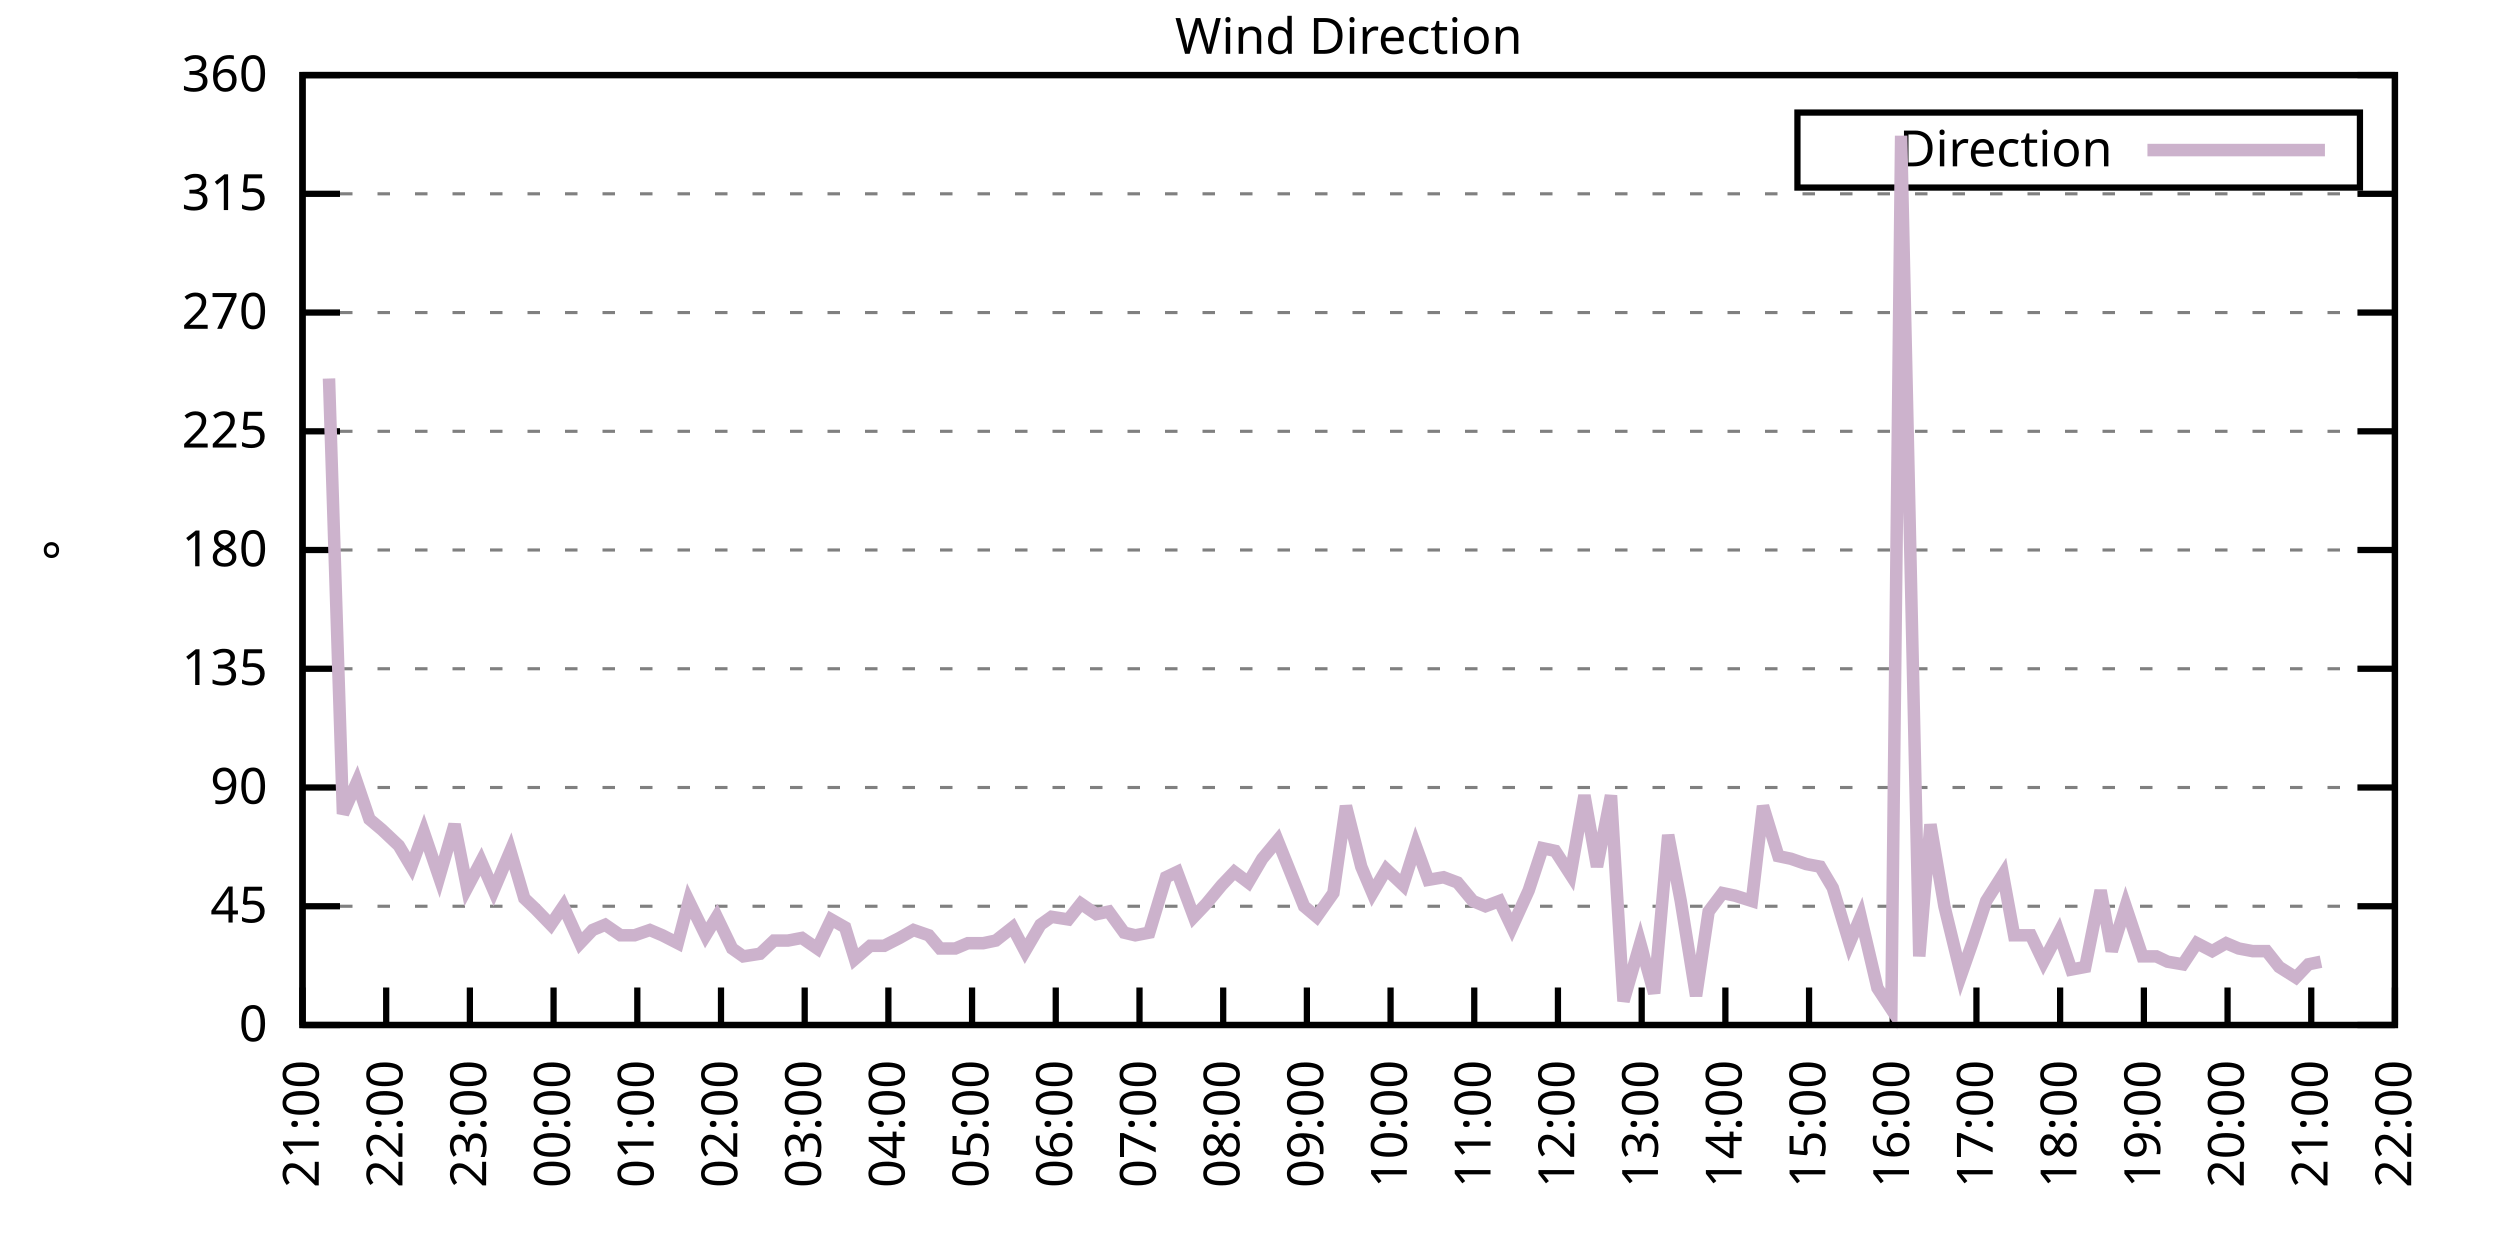
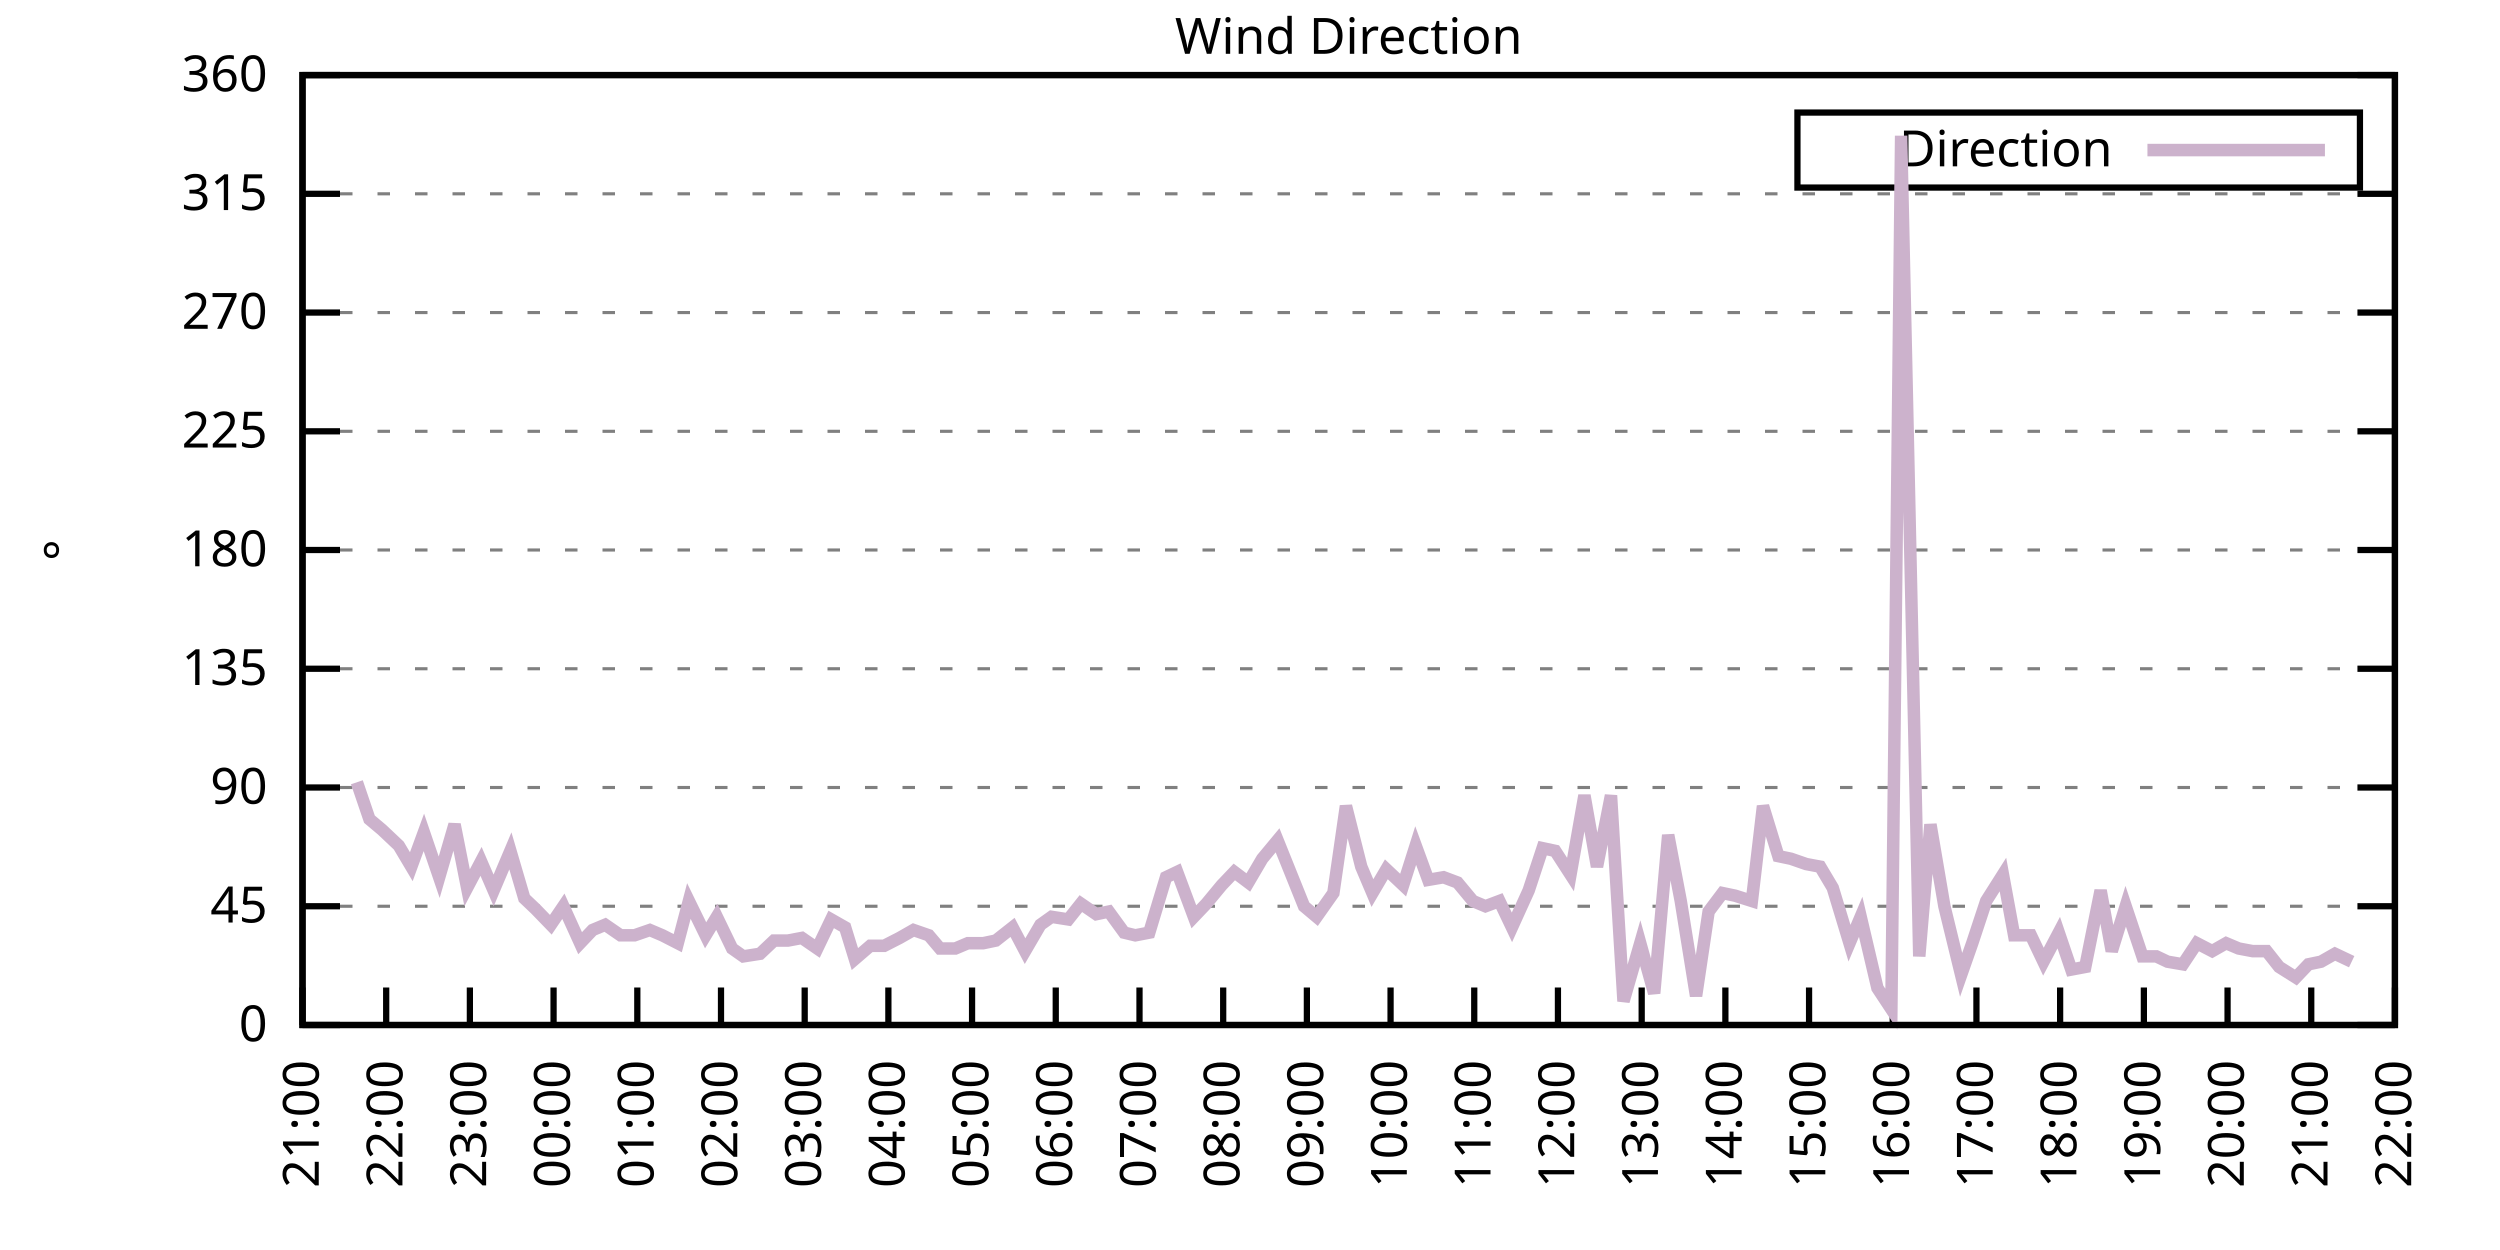
<svg xmlns="http://www.w3.org/2000/svg" xmlns:xlink="http://www.w3.org/1999/xlink" width="400" height="200" viewBox="0 0 400 200">
  <g id="gnuplot_canvas">
    <rect x="0" y="0" width="400" height="200" fill="none" />
    <defs>
      <circle id="gpDot" r="0.5" stroke-width="0.5" stroke="currentColor" />
      <path id="gpPt0" stroke-width="0.333" stroke="currentColor" d="M-1,0 h2 M0,-1 v2" />
      <path id="gpPt1" stroke-width="0.333" stroke="currentColor" d="M-1,-1 L1,1 M1,-1 L-1,1" />
      <path id="gpPt2" stroke-width="0.333" stroke="currentColor" d="M-1,0 L1,0 M0,-1 L0,1 M-1,-1 L1,1 M-1,1 L1,-1" />
      <rect id="gpPt3" stroke-width="0.333" stroke="currentColor" x="-1" y="-1" width="2" height="2" />
      <rect id="gpPt4" stroke-width="0.333" stroke="currentColor" fill="currentColor" x="-1" y="-1" width="2" height="2" />
      <circle id="gpPt5" stroke-width="0.333" stroke="currentColor" cx="0" cy="0" r="1" />
      <use xlink:href="#gpPt5" id="gpPt6" fill="currentColor" stroke="none" />
      <path id="gpPt7" stroke-width="0.333" stroke="currentColor" d="M0,-1.33 L-1.33,0.67 L1.33,0.67 z" />
      <use xlink:href="#gpPt7" id="gpPt8" fill="currentColor" stroke="none" />
      <use xlink:href="#gpPt7" id="gpPt9" stroke="currentColor" transform="rotate(180)" />
      <use xlink:href="#gpPt9" id="gpPt10" fill="currentColor" stroke="none" />
      <use xlink:href="#gpPt3" id="gpPt11" stroke="currentColor" transform="rotate(45)" />
      <use xlink:href="#gpPt11" id="gpPt12" fill="currentColor" stroke="none" />
      <path id="gpPt13" stroke-width="0.333" stroke="currentColor" d="M0,1.330 L1.265,0.411 L0.782,-1.067 L-0.782,-1.076 L-1.265,0.411 z" />
      <use xlink:href="#gpPt13" id="gpPt14" fill="currentColor" stroke="none" />
      <filter id="textbox" filterUnits="objectBoundingBox" x="0" y="0" height="1" width="1">
        <feFlood flood-color="white" flood-opacity="1" result="bgnd" />
        <feComposite in="SourceGraphic" in2="bgnd" operator="atop" />
      </filter>
      <filter id="greybox" filterUnits="objectBoundingBox" x="0" y="0" height="1" width="1">
        <feFlood flood-color="lightgrey" flood-opacity="1" result="grey" />
        <feComposite in="SourceGraphic" in2="grey" operator="atop" />
      </filter>
    </defs>
    <g fill="none" color="white" stroke="currentColor" stroke-width="1.00" stroke-linecap="butt" stroke-linejoin="miter">
</g>
    <g fill="none" color="black" stroke="currentColor" stroke-width="1.00" stroke-linecap="butt" stroke-linejoin="miter">
      <g stroke="none" shape-rendering="crispEdges">
        <polygon fill="rgb(255, 255, 255)" points="48.40,164.00 383.18,164.00 383.18,12.02 48.40,12.02 " />
      </g>
    </g>
    <g fill="none" color="black" stroke="currentColor" stroke-width="1.00" stroke-linecap="butt" stroke-linejoin="miter">
</g>
    <g fill="none" color="black" stroke="black" stroke-width="0.50" stroke-linecap="butt" stroke-linejoin="miter">
</g>
    <g fill="none" color="gray" stroke="currentColor" stroke-width="0.50" stroke-linecap="butt" stroke-linejoin="miter">
      <path stroke="gray" stroke-dasharray="2,4" class="gridline" d="M48.40,164.00 L383.19,164.00  " />
    </g>
    <g fill="none" color="gray" stroke="gray" stroke-width="1.00" stroke-linecap="butt" stroke-linejoin="miter">
</g>
    <g fill="none" color="black" stroke="currentColor" stroke-width="1.00" stroke-linecap="butt" stroke-linejoin="miter">
      <path stroke="black" d="M48.40,164.00 L54.40,164.00 M383.19,164.00 L377.19,164.00  " />
      <g transform="translate(42.80,166.60)" stroke="none" fill="black" font-family="Sans" font-size="8.00" text-anchor="end">
        <text>
          <tspan font-family="Sans"> 0</tspan>
        </text>
      </g>
    </g>
    <g fill="none" color="black" stroke="currentColor" stroke-width="1.00" stroke-linecap="butt" stroke-linejoin="miter">
</g>
    <g fill="none" color="black" stroke="black" stroke-width="0.50" stroke-linecap="butt" stroke-linejoin="miter">
</g>
    <g fill="none" color="gray" stroke="currentColor" stroke-width="0.50" stroke-linecap="butt" stroke-linejoin="miter">
      <path stroke="gray" stroke-dasharray="2,4" class="gridline" d="M48.40,145.00 L383.19,145.00  " />
    </g>
    <g fill="none" color="gray" stroke="gray" stroke-width="1.00" stroke-linecap="butt" stroke-linejoin="miter">
</g>
    <g fill="none" color="black" stroke="currentColor" stroke-width="1.00" stroke-linecap="butt" stroke-linejoin="miter">
      <path stroke="black" d="M48.40,145.00 L54.40,145.00 M383.19,145.00 L377.19,145.00  " />
      <g transform="translate(42.80,147.60)" stroke="none" fill="black" font-family="Sans" font-size="8.00" text-anchor="end">
        <text>
          <tspan font-family="Sans"> 45</tspan>
        </text>
      </g>
    </g>
    <g fill="none" color="black" stroke="currentColor" stroke-width="1.00" stroke-linecap="butt" stroke-linejoin="miter">
</g>
    <g fill="none" color="black" stroke="black" stroke-width="0.50" stroke-linecap="butt" stroke-linejoin="miter">
</g>
    <g fill="none" color="gray" stroke="currentColor" stroke-width="0.50" stroke-linecap="butt" stroke-linejoin="miter">
      <path stroke="gray" stroke-dasharray="2,4" class="gridline" d="M48.40,126.00 L383.19,126.00  " />
    </g>
    <g fill="none" color="gray" stroke="gray" stroke-width="1.00" stroke-linecap="butt" stroke-linejoin="miter">
</g>
    <g fill="none" color="black" stroke="currentColor" stroke-width="1.00" stroke-linecap="butt" stroke-linejoin="miter">
      <path stroke="black" d="M48.40,126.00 L54.40,126.00 M383.19,126.00 L377.19,126.00  " />
      <g transform="translate(42.80,128.60)" stroke="none" fill="black" font-family="Sans" font-size="8.00" text-anchor="end">
        <text>
          <tspan font-family="Sans"> 90</tspan>
        </text>
      </g>
    </g>
    <g fill="none" color="black" stroke="currentColor" stroke-width="1.00" stroke-linecap="butt" stroke-linejoin="miter">
</g>
    <g fill="none" color="black" stroke="black" stroke-width="0.50" stroke-linecap="butt" stroke-linejoin="miter">
</g>
    <g fill="none" color="gray" stroke="currentColor" stroke-width="0.50" stroke-linecap="butt" stroke-linejoin="miter">
      <path stroke="gray" stroke-dasharray="2,4" class="gridline" d="M48.40,107.00 L383.19,107.00  " />
    </g>
    <g fill="none" color="gray" stroke="gray" stroke-width="1.00" stroke-linecap="butt" stroke-linejoin="miter">
</g>
    <g fill="none" color="black" stroke="currentColor" stroke-width="1.00" stroke-linecap="butt" stroke-linejoin="miter">
      <path stroke="black" d="M48.40,107.00 L54.40,107.00 M383.19,107.00 L377.19,107.00  " />
      <g transform="translate(42.80,109.60)" stroke="none" fill="black" font-family="Sans" font-size="8.00" text-anchor="end">
        <text>
          <tspan font-family="Sans"> 135</tspan>
        </text>
      </g>
    </g>
    <g fill="none" color="black" stroke="currentColor" stroke-width="1.00" stroke-linecap="butt" stroke-linejoin="miter">
</g>
    <g fill="none" color="black" stroke="black" stroke-width="0.50" stroke-linecap="butt" stroke-linejoin="miter">
</g>
    <g fill="none" color="gray" stroke="currentColor" stroke-width="0.50" stroke-linecap="butt" stroke-linejoin="miter">
      <path stroke="gray" stroke-dasharray="2,4" class="gridline" d="M48.40,88.00 L383.19,88.00  " />
    </g>
    <g fill="none" color="gray" stroke="gray" stroke-width="1.00" stroke-linecap="butt" stroke-linejoin="miter">
</g>
    <g fill="none" color="black" stroke="currentColor" stroke-width="1.00" stroke-linecap="butt" stroke-linejoin="miter">
      <path stroke="black" d="M48.40,88.00 L54.40,88.00 M383.19,88.00 L377.19,88.00  " />
      <g transform="translate(42.80,90.60)" stroke="none" fill="black" font-family="Sans" font-size="8.00" text-anchor="end">
        <text>
          <tspan font-family="Sans"> 180</tspan>
        </text>
      </g>
    </g>
    <g fill="none" color="black" stroke="currentColor" stroke-width="1.00" stroke-linecap="butt" stroke-linejoin="miter">
</g>
    <g fill="none" color="black" stroke="black" stroke-width="0.50" stroke-linecap="butt" stroke-linejoin="miter">
</g>
    <g fill="none" color="gray" stroke="currentColor" stroke-width="0.50" stroke-linecap="butt" stroke-linejoin="miter">
      <path stroke="gray" stroke-dasharray="2,4" class="gridline" d="M48.40,69.01 L383.19,69.01  " />
    </g>
    <g fill="none" color="gray" stroke="gray" stroke-width="1.00" stroke-linecap="butt" stroke-linejoin="miter">
</g>
    <g fill="none" color="black" stroke="currentColor" stroke-width="1.00" stroke-linecap="butt" stroke-linejoin="miter">
      <path stroke="black" d="M48.40,69.01 L54.40,69.01 M383.19,69.01 L377.19,69.01  " />
      <g transform="translate(42.80,71.61)" stroke="none" fill="black" font-family="Sans" font-size="8.00" text-anchor="end">
        <text>
          <tspan font-family="Sans"> 225</tspan>
        </text>
      </g>
    </g>
    <g fill="none" color="black" stroke="currentColor" stroke-width="1.00" stroke-linecap="butt" stroke-linejoin="miter">
</g>
    <g fill="none" color="black" stroke="black" stroke-width="0.50" stroke-linecap="butt" stroke-linejoin="miter">
</g>
    <g fill="none" color="gray" stroke="currentColor" stroke-width="0.50" stroke-linecap="butt" stroke-linejoin="miter">
      <path stroke="gray" stroke-dasharray="2,4" class="gridline" d="M48.40,50.01 L383.19,50.01  " />
    </g>
    <g fill="none" color="gray" stroke="gray" stroke-width="1.00" stroke-linecap="butt" stroke-linejoin="miter">
</g>
    <g fill="none" color="black" stroke="currentColor" stroke-width="1.00" stroke-linecap="butt" stroke-linejoin="miter">
      <path stroke="black" d="M48.40,50.01 L54.40,50.01 M383.19,50.01 L377.19,50.01  " />
      <g transform="translate(42.80,52.61)" stroke="none" fill="black" font-family="Sans" font-size="8.00" text-anchor="end">
        <text>
          <tspan font-family="Sans"> 270</tspan>
        </text>
      </g>
    </g>
    <g fill="none" color="black" stroke="currentColor" stroke-width="1.00" stroke-linecap="butt" stroke-linejoin="miter">
</g>
    <g fill="none" color="black" stroke="black" stroke-width="0.50" stroke-linecap="butt" stroke-linejoin="miter">
</g>
    <g fill="none" color="gray" stroke="currentColor" stroke-width="0.50" stroke-linecap="butt" stroke-linejoin="miter">
      <path stroke="gray" stroke-dasharray="2,4" class="gridline" d="M48.40,31.01 L383.19,31.01  " />
    </g>
    <g fill="none" color="gray" stroke="gray" stroke-width="1.00" stroke-linecap="butt" stroke-linejoin="miter">
</g>
    <g fill="none" color="black" stroke="currentColor" stroke-width="1.00" stroke-linecap="butt" stroke-linejoin="miter">
      <path stroke="black" d="M48.40,31.01 L54.40,31.01 M383.19,31.01 L377.19,31.01  " />
      <g transform="translate(42.80,33.61)" stroke="none" fill="black" font-family="Sans" font-size="8.00" text-anchor="end">
        <text>
          <tspan font-family="Sans"> 315</tspan>
        </text>
      </g>
    </g>
    <g fill="none" color="black" stroke="currentColor" stroke-width="1.00" stroke-linecap="butt" stroke-linejoin="miter">
</g>
    <g fill="none" color="black" stroke="black" stroke-width="0.50" stroke-linecap="butt" stroke-linejoin="miter">
</g>
    <g fill="none" color="gray" stroke="currentColor" stroke-width="0.50" stroke-linecap="butt" stroke-linejoin="miter">
      <path stroke="gray" stroke-dasharray="2,4" class="gridline" d="M48.40,12.01 L383.19,12.01  " />
    </g>
    <g fill="none" color="gray" stroke="gray" stroke-width="1.00" stroke-linecap="butt" stroke-linejoin="miter">
</g>
    <g fill="none" color="black" stroke="currentColor" stroke-width="1.00" stroke-linecap="butt" stroke-linejoin="miter">
      <path stroke="black" d="M48.40,12.01 L54.40,12.01 M383.19,12.01 L377.19,12.01  " />
      <g transform="translate(42.80,14.61)" stroke="none" fill="black" font-family="Sans" font-size="8.00" text-anchor="end">
        <text>
          <tspan font-family="Sans"> 360</tspan>
        </text>
      </g>
    </g>
    <g fill="none" color="black" stroke="currentColor" stroke-width="1.00" stroke-linecap="butt" stroke-linejoin="miter">
      <path stroke="black" d="M48.40,164.00 L48.40,158.00  " />
      <g transform="translate(51.00,169.60) rotate(270.00)" stroke="none" fill="black" font-family="Sans" font-size="8.00" text-anchor="end">
        <text>
          <tspan font-family="Sans">21:00</tspan>
        </text>
      </g>
    </g>
    <g fill="none" color="black" stroke="currentColor" stroke-width="1.00" stroke-linecap="butt" stroke-linejoin="miter">
      <path stroke="black" d="M61.79,164.00 L61.79,158.00  " />
      <g transform="translate(64.39,169.60) rotate(270.00)" stroke="none" fill="black" font-family="Sans" font-size="8.00" text-anchor="end">
        <text>
          <tspan font-family="Sans">22:00</tspan>
        </text>
      </g>
    </g>
    <g fill="none" color="black" stroke="currentColor" stroke-width="1.00" stroke-linecap="butt" stroke-linejoin="miter">
      <path stroke="black" d="M75.18,164.00 L75.18,158.00  " />
      <g transform="translate(77.78,169.60) rotate(270.00)" stroke="none" fill="black" font-family="Sans" font-size="8.00" text-anchor="end">
        <text>
          <tspan font-family="Sans">23:00</tspan>
        </text>
      </g>
    </g>
    <g fill="none" color="black" stroke="currentColor" stroke-width="1.00" stroke-linecap="butt" stroke-linejoin="miter">
      <path stroke="black" d="M88.57,164.00 L88.57,158.00  " />
      <g transform="translate(91.17,169.60) rotate(270.00)" stroke="none" fill="black" font-family="Sans" font-size="8.00" text-anchor="end">
        <text>
          <tspan font-family="Sans">00:00</tspan>
        </text>
      </g>
    </g>
    <g fill="none" color="black" stroke="currentColor" stroke-width="1.00" stroke-linecap="butt" stroke-linejoin="miter">
      <path stroke="black" d="M101.97,164.00 L101.97,158.00  " />
      <g transform="translate(104.57,169.60) rotate(270.00)" stroke="none" fill="black" font-family="Sans" font-size="8.00" text-anchor="end">
        <text>
          <tspan font-family="Sans">01:00</tspan>
        </text>
      </g>
    </g>
    <g fill="none" color="black" stroke="currentColor" stroke-width="1.00" stroke-linecap="butt" stroke-linejoin="miter">
      <path stroke="black" d="M115.36,164.00 L115.36,158.00  " />
      <g transform="translate(117.96,169.60) rotate(270.00)" stroke="none" fill="black" font-family="Sans" font-size="8.00" text-anchor="end">
        <text>
          <tspan font-family="Sans">02:00</tspan>
        </text>
      </g>
    </g>
    <g fill="none" color="black" stroke="currentColor" stroke-width="1.00" stroke-linecap="butt" stroke-linejoin="miter">
      <path stroke="black" d="M128.75,164.00 L128.75,158.00  " />
      <g transform="translate(131.35,169.60) rotate(270.00)" stroke="none" fill="black" font-family="Sans" font-size="8.00" text-anchor="end">
        <text>
          <tspan font-family="Sans">03:00</tspan>
        </text>
      </g>
    </g>
    <g fill="none" color="black" stroke="currentColor" stroke-width="1.00" stroke-linecap="butt" stroke-linejoin="miter">
      <path stroke="black" d="M142.14,164.00 L142.14,158.00  " />
      <g transform="translate(144.74,169.60) rotate(270.00)" stroke="none" fill="black" font-family="Sans" font-size="8.00" text-anchor="end">
        <text>
          <tspan font-family="Sans">04:00</tspan>
        </text>
      </g>
    </g>
    <g fill="none" color="black" stroke="currentColor" stroke-width="1.00" stroke-linecap="butt" stroke-linejoin="miter">
      <path stroke="black" d="M155.53,164.00 L155.53,158.00  " />
      <g transform="translate(158.13,169.60) rotate(270.00)" stroke="none" fill="black" font-family="Sans" font-size="8.00" text-anchor="end">
        <text>
          <tspan font-family="Sans">05:00</tspan>
        </text>
      </g>
    </g>
    <g fill="none" color="black" stroke="currentColor" stroke-width="1.00" stroke-linecap="butt" stroke-linejoin="miter">
      <path stroke="black" d="M168.92,164.00 L168.92,158.00  " />
      <g transform="translate(171.52,169.60) rotate(270.00)" stroke="none" fill="black" font-family="Sans" font-size="8.00" text-anchor="end">
        <text>
          <tspan font-family="Sans">06:00</tspan>
        </text>
      </g>
    </g>
    <g fill="none" color="black" stroke="currentColor" stroke-width="1.00" stroke-linecap="butt" stroke-linejoin="miter">
      <path stroke="black" d="M182.32,164.00 L182.32,158.00  " />
      <g transform="translate(184.92,169.60) rotate(270.00)" stroke="none" fill="black" font-family="Sans" font-size="8.00" text-anchor="end">
        <text>
          <tspan font-family="Sans">07:00</tspan>
        </text>
      </g>
    </g>
    <g fill="none" color="black" stroke="currentColor" stroke-width="1.00" stroke-linecap="butt" stroke-linejoin="miter">
      <path stroke="black" d="M195.71,164.00 L195.71,158.00  " />
      <g transform="translate(198.31,169.60) rotate(270.00)" stroke="none" fill="black" font-family="Sans" font-size="8.00" text-anchor="end">
        <text>
          <tspan font-family="Sans">08:00</tspan>
        </text>
      </g>
    </g>
    <g fill="none" color="black" stroke="currentColor" stroke-width="1.00" stroke-linecap="butt" stroke-linejoin="miter">
      <path stroke="black" d="M209.10,164.00 L209.10,158.00  " />
      <g transform="translate(211.70,169.60) rotate(270.00)" stroke="none" fill="black" font-family="Sans" font-size="8.00" text-anchor="end">
        <text>
          <tspan font-family="Sans">09:00</tspan>
        </text>
      </g>
    </g>
    <g fill="none" color="black" stroke="currentColor" stroke-width="1.00" stroke-linecap="butt" stroke-linejoin="miter">
      <path stroke="black" d="M222.49,164.00 L222.49,158.00  " />
      <g transform="translate(225.09,169.60) rotate(270.00)" stroke="none" fill="black" font-family="Sans" font-size="8.00" text-anchor="end">
        <text>
          <tspan font-family="Sans">10:00</tspan>
        </text>
      </g>
    </g>
    <g fill="none" color="black" stroke="currentColor" stroke-width="1.00" stroke-linecap="butt" stroke-linejoin="miter">
      <path stroke="black" d="M235.88,164.00 L235.88,158.00  " />
      <g transform="translate(238.48,169.60) rotate(270.00)" stroke="none" fill="black" font-family="Sans" font-size="8.00" text-anchor="end">
        <text>
          <tspan font-family="Sans">11:00</tspan>
        </text>
      </g>
    </g>
    <g fill="none" color="black" stroke="currentColor" stroke-width="1.00" stroke-linecap="butt" stroke-linejoin="miter">
      <path stroke="black" d="M249.27,164.00 L249.27,158.00  " />
      <g transform="translate(251.87,169.60) rotate(270.00)" stroke="none" fill="black" font-family="Sans" font-size="8.00" text-anchor="end">
        <text>
          <tspan font-family="Sans">12:00</tspan>
        </text>
      </g>
    </g>
    <g fill="none" color="black" stroke="currentColor" stroke-width="1.00" stroke-linecap="butt" stroke-linejoin="miter">
      <path stroke="black" d="M262.67,164.00 L262.67,158.00  " />
      <g transform="translate(265.27,169.60) rotate(270.00)" stroke="none" fill="black" font-family="Sans" font-size="8.00" text-anchor="end">
        <text>
          <tspan font-family="Sans">13:00</tspan>
        </text>
      </g>
    </g>
    <g fill="none" color="black" stroke="currentColor" stroke-width="1.00" stroke-linecap="butt" stroke-linejoin="miter">
      <path stroke="black" d="M276.06,164.00 L276.06,158.00  " />
      <g transform="translate(278.66,169.60) rotate(270.00)" stroke="none" fill="black" font-family="Sans" font-size="8.00" text-anchor="end">
        <text>
          <tspan font-family="Sans">14:00</tspan>
        </text>
      </g>
    </g>
    <g fill="none" color="black" stroke="currentColor" stroke-width="1.00" stroke-linecap="butt" stroke-linejoin="miter">
      <path stroke="black" d="M289.45,164.00 L289.45,158.00  " />
      <g transform="translate(292.05,169.60) rotate(270.00)" stroke="none" fill="black" font-family="Sans" font-size="8.00" text-anchor="end">
        <text>
          <tspan font-family="Sans">15:00</tspan>
        </text>
      </g>
    </g>
    <g fill="none" color="black" stroke="currentColor" stroke-width="1.00" stroke-linecap="butt" stroke-linejoin="miter">
      <path stroke="black" d="M302.84,164.00 L302.84,158.00  " />
      <g transform="translate(305.44,169.60) rotate(270.00)" stroke="none" fill="black" font-family="Sans" font-size="8.00" text-anchor="end">
        <text>
          <tspan font-family="Sans">16:00</tspan>
        </text>
      </g>
    </g>
    <g fill="none" color="black" stroke="currentColor" stroke-width="1.00" stroke-linecap="butt" stroke-linejoin="miter">
      <path stroke="black" d="M316.23,164.00 L316.23,158.00  " />
      <g transform="translate(318.83,169.60) rotate(270.00)" stroke="none" fill="black" font-family="Sans" font-size="8.00" text-anchor="end">
        <text>
          <tspan font-family="Sans">17:00</tspan>
        </text>
      </g>
    </g>
    <g fill="none" color="black" stroke="currentColor" stroke-width="1.00" stroke-linecap="butt" stroke-linejoin="miter">
      <path stroke="black" d="M329.62,164.00 L329.62,158.00  " />
      <g transform="translate(332.22,169.60) rotate(270.00)" stroke="none" fill="black" font-family="Sans" font-size="8.00" text-anchor="end">
        <text>
          <tspan font-family="Sans">18:00</tspan>
        </text>
      </g>
    </g>
    <g fill="none" color="black" stroke="currentColor" stroke-width="1.00" stroke-linecap="butt" stroke-linejoin="miter">
      <path stroke="black" d="M343.02,164.00 L343.02,158.00  " />
      <g transform="translate(345.62,169.60) rotate(270.00)" stroke="none" fill="black" font-family="Sans" font-size="8.00" text-anchor="end">
        <text>
          <tspan font-family="Sans">19:00</tspan>
        </text>
      </g>
    </g>
    <g fill="none" color="black" stroke="currentColor" stroke-width="1.00" stroke-linecap="butt" stroke-linejoin="miter">
      <path stroke="black" d="M356.41,164.00 L356.41,158.00  " />
      <g transform="translate(359.01,169.60) rotate(270.00)" stroke="none" fill="black" font-family="Sans" font-size="8.00" text-anchor="end">
        <text>
          <tspan font-family="Sans">20:00</tspan>
        </text>
      </g>
    </g>
    <g fill="none" color="black" stroke="currentColor" stroke-width="1.00" stroke-linecap="butt" stroke-linejoin="miter">
      <path stroke="black" d="M369.80,164.00 L369.80,158.00  " />
      <g transform="translate(372.40,169.60) rotate(270.00)" stroke="none" fill="black" font-family="Sans" font-size="8.00" text-anchor="end">
        <text>
          <tspan font-family="Sans">21:00</tspan>
        </text>
      </g>
    </g>
    <g fill="none" color="black" stroke="currentColor" stroke-width="1.00" stroke-linecap="butt" stroke-linejoin="miter">
      <path stroke="black" d="M383.19,164.00 L383.19,158.00  " />
      <g transform="translate(385.79,169.60) rotate(270.00)" stroke="none" fill="black" font-family="Sans" font-size="8.00" text-anchor="end">
        <text>
          <tspan font-family="Sans">22:00</tspan>
        </text>
      </g>
    </g>
    <g fill="none" color="black" stroke="currentColor" stroke-width="1.00" stroke-linecap="butt" stroke-linejoin="miter">
</g>
    <g fill="none" color="black" stroke="currentColor" stroke-width="1.00" stroke-linecap="butt" stroke-linejoin="miter">
      <path stroke="black" d="M48.40,12.01 L48.40,164.00 L383.19,164.00 L383.19,12.01 L48.40,12.01 Z  " />
    </g>
    <g fill="none" color="black" stroke="currentColor" stroke-width="1.00" stroke-linecap="butt" stroke-linejoin="miter">
</g>
    <g fill="none" color="black" stroke="currentColor" stroke-width="1.00" stroke-linecap="butt" stroke-linejoin="miter">
      <path stroke="black" d="M287.59,30.01 L287.59,18.01 L377.59,18.01 L377.59,30.01 L287.59,30.01 Z  " />
    </g>
    <g id="Wind_direction_plot_1">
      <g fill="none" color="white" stroke="black" stroke-width="2.00" stroke-linecap="butt" stroke-linejoin="miter">
</g>
      <g fill="none" color="black" stroke="currentColor" stroke-width="2.00" stroke-linecap="butt" stroke-linejoin="miter">
        <g transform="translate(337.99,26.61)" stroke="none" fill="black" font-family="Sans" font-size="8.00" text-anchor="end">
          <text>
            <tspan font-family="Sans">Direction</tspan>
          </text>
        </g>
      </g>
      <g fill="none" color="black" stroke="currentColor" stroke-width="2.00" stroke-linecap="butt" stroke-linejoin="miter">
-         <path stroke="rgb(204, 178, 204)" d="M343.59,24.01 L371.99,24.01 M52.64,60.56 L54.87,130.22 L57.10,125.16 L59.11,131.07 L61.12,132.76 L63.80,135.29   L65.81,138.67 L67.82,133.18 L70.27,140.36 L72.73,131.91 L74.74,142.05 L76.97,137.82 L78.98,142.47 L81.66,136.14   L83.89,143.73 L85.67,145.42 L88.13,147.96 L90.14,145.00 L92.82,150.91 L94.82,148.80 L96.83,147.96 L99.29,149.65   L101.52,149.65 L103.98,148.80 L105.98,149.65 L108.44,150.91 L110.22,144.16 L112.90,149.65 L114.69,146.69 L117.14,151.76   L118.93,153.02 L121.61,152.60 L123.84,150.49 L126.07,150.49 L128.30,150.07 L130.76,151.76 L132.99,147.11 L135.22,148.38   L136.78,153.45 L139.24,151.33 L141.47,151.33 L143.93,150.07 L146.16,148.80 L148.61,149.65 L150.40,151.76 L152.85,151.76   L154.86,150.91 L157.32,150.91 L159.33,150.49 L162.01,148.38 L164.01,152.18 L166.47,147.96 L168.25,146.69 L170.93,147.11   L172.94,144.58 L175.40,146.27 L177.41,145.85 L179.86,149.22 L181.65,149.65 L183.88,149.22 L186.56,140.36 L188.34,139.51   L191.02,146.69 L193.03,144.58 L195.48,141.62 L197.49,139.51 L199.73,141.20 L201.96,137.40 L204.41,134.45 L208.65,145.00   L210.66,146.69 L213.34,142.89 L215.35,128.96 L217.80,138.67 L219.59,142.89 L221.82,139.09 L224.50,141.62 L226.51,135.29   L228.52,140.78 L230.97,140.36 L233.20,141.20 L235.66,144.16 L237.67,145.00 L239.90,144.16 L241.91,148.38 L244.59,142.47   L246.82,135.71 L248.83,136.14 L251.28,139.93 L253.51,127.27 L255.52,138.67 L257.76,127.27 L259.76,160.20 L262.44,150.91   L264.67,158.93 L266.91,133.60 L268.92,144.16 L271.37,159.36 L273.38,145.85 L275.61,142.89 L277.62,143.31 L280.30,144.16   L282.08,128.96 L284.54,136.98 L286.55,137.40 L289.00,138.25 L291.23,138.67 L293.24,142.05 L295.92,150.91 L297.71,146.69   L300.39,158.09 L302.62,161.47 L304.18,21.72 L307.08,153.02 L308.87,131.91 L311.10,145.00 L313.78,155.98 L315.56,150.91   L317.79,144.16 L320.47,139.93 L322.26,149.65 L324.94,149.65 L326.95,153.87 L329.40,149.22 L331.41,155.13 L333.64,154.71   L336.10,142.47 L337.88,152.18 L340.11,145.00 L342.79,153.02 L345.02,153.02 L346.81,153.87 L349.26,154.29 L351.50,150.91   L353.95,152.18 L356.18,150.91 L358.19,151.76 L360.42,152.18 L362.66,152.18 L364.66,154.71 L367.34,156.40 L369.35,154.29   L371.36,153.87  " />
+         <path stroke="rgb(204, 178, 204)" d="M343.59,24.01 L371.99,24.01 M57.10,125.16 L59.11,131.07 L61.12,132.76 L63.80,135.29 L65.81,138.67 L67.82,133.18   L70.27,140.36 L72.73,131.91 L74.74,142.05 L76.97,137.82 L78.98,142.47 L81.66,136.14 L83.89,143.73 L85.67,145.42   L88.13,147.96 L90.14,145.00 L92.82,150.91 L94.82,148.80 L96.83,147.96 L99.29,149.65 L101.52,149.65 L103.98,148.80   L105.98,149.65 L108.44,150.91 L110.22,144.16 L112.90,149.65 L114.69,146.69 L117.14,151.76 L118.93,153.02 L121.61,152.60   L123.84,150.49 L126.07,150.49 L128.30,150.07 L130.76,151.76 L132.99,147.11 L135.22,148.38 L136.78,153.45 L139.24,151.33   L141.47,151.33 L143.93,150.07 L146.16,148.80 L148.61,149.65 L150.40,151.76 L152.85,151.76 L154.86,150.91 L157.32,150.91   L159.33,150.49 L162.01,148.38 L164.01,152.18 L166.47,147.96 L168.25,146.69 L170.93,147.11 L172.94,144.58 L175.40,146.27   L177.41,145.85 L179.86,149.22 L181.65,149.65 L183.88,149.22 L186.56,140.36 L188.34,139.51 L191.02,146.69 L193.03,144.58   L195.48,141.62 L197.49,139.51 L199.73,141.20 L201.96,137.40 L204.41,134.45 L208.65,145.00 L210.66,146.69 L213.34,142.89   L215.35,128.96 L217.80,138.67 L219.59,142.89 L221.82,139.09 L224.50,141.62 L226.51,135.29 L228.52,140.78 L230.97,140.36   L233.20,141.20 L235.66,144.16 L237.67,145.00 L239.90,144.16 L241.91,148.38 L244.59,142.47 L246.82,135.71 L248.83,136.14   L251.28,139.93 L253.51,127.27 L255.52,138.67 L257.76,127.27 L259.76,160.20 L262.44,150.91 L264.67,158.93 L266.91,133.60   L268.92,144.16 L271.37,159.36 L273.38,145.85 L275.61,142.89 L277.62,143.31 L280.30,144.16 L282.08,128.96 L284.54,136.98   L286.55,137.40 L289.00,138.25 L291.23,138.67 L293.24,142.05 L295.92,150.91 L297.71,146.69 L300.39,158.09 L302.62,161.47   L304.18,21.72 L307.08,153.02 L308.87,131.91 L311.10,145.00 L313.78,155.98 L315.56,150.91 L317.79,144.16 L320.47,139.93   L322.26,149.65 L324.94,149.65 L326.95,153.87 L329.40,149.22 L331.41,155.13 L333.64,154.71 L336.10,142.47 L337.88,152.18   L340.11,145.00 L342.79,153.02 L345.02,153.02 L346.81,153.87 L349.26,154.29 L351.50,150.91 L353.95,152.18 L356.18,150.91   L358.19,151.76 L360.42,152.18 L362.66,152.18 L364.66,154.71 L367.34,156.40 L369.35,154.29 L371.36,153.87 L373.59,152.60   L376.27,153.87  " />
      </g>
    </g>
    <g fill="none" color="black" stroke="currentColor" stroke-width="2.00" stroke-linecap="butt" stroke-linejoin="miter">
</g>
    <g fill="none" color="black" stroke="black" stroke-width="1.00" stroke-linecap="butt" stroke-linejoin="miter">
</g>
    <g fill="none" color="black" stroke="currentColor" stroke-width="1.00" stroke-linecap="butt" stroke-linejoin="miter">
      <path stroke="black" d="M48.40,12.01 L48.40,164.00 L383.19,164.00 L383.19,12.01 L48.40,12.01 Z  " />
      <g transform="translate(12.80,88.01) rotate(270.00)" stroke="none" fill="black" font-family="Sans" font-size="8.00" text-anchor="middle">
        <text>
          <tspan font-family="Sans">°</tspan>
        </text>
      </g>
    </g>
    <g fill="none" color="black" stroke="currentColor" stroke-width="1.00" stroke-linecap="butt" stroke-linejoin="miter">
</g>
    <g fill="none" color="black" stroke="currentColor" stroke-width="1.00" stroke-linecap="butt" stroke-linejoin="miter">
      <g transform="translate(215.79,8.61)" stroke="none" fill="black" font-family="Sans" font-size="8.00" text-anchor="middle">
        <text>
          <tspan font-family="Sans">Wind Direction</tspan>
        </text>
      </g>
    </g>
    <g fill="none" color="black" stroke="currentColor" stroke-width="1.00" stroke-linecap="butt" stroke-linejoin="miter">
</g>
  </g>
</svg>
